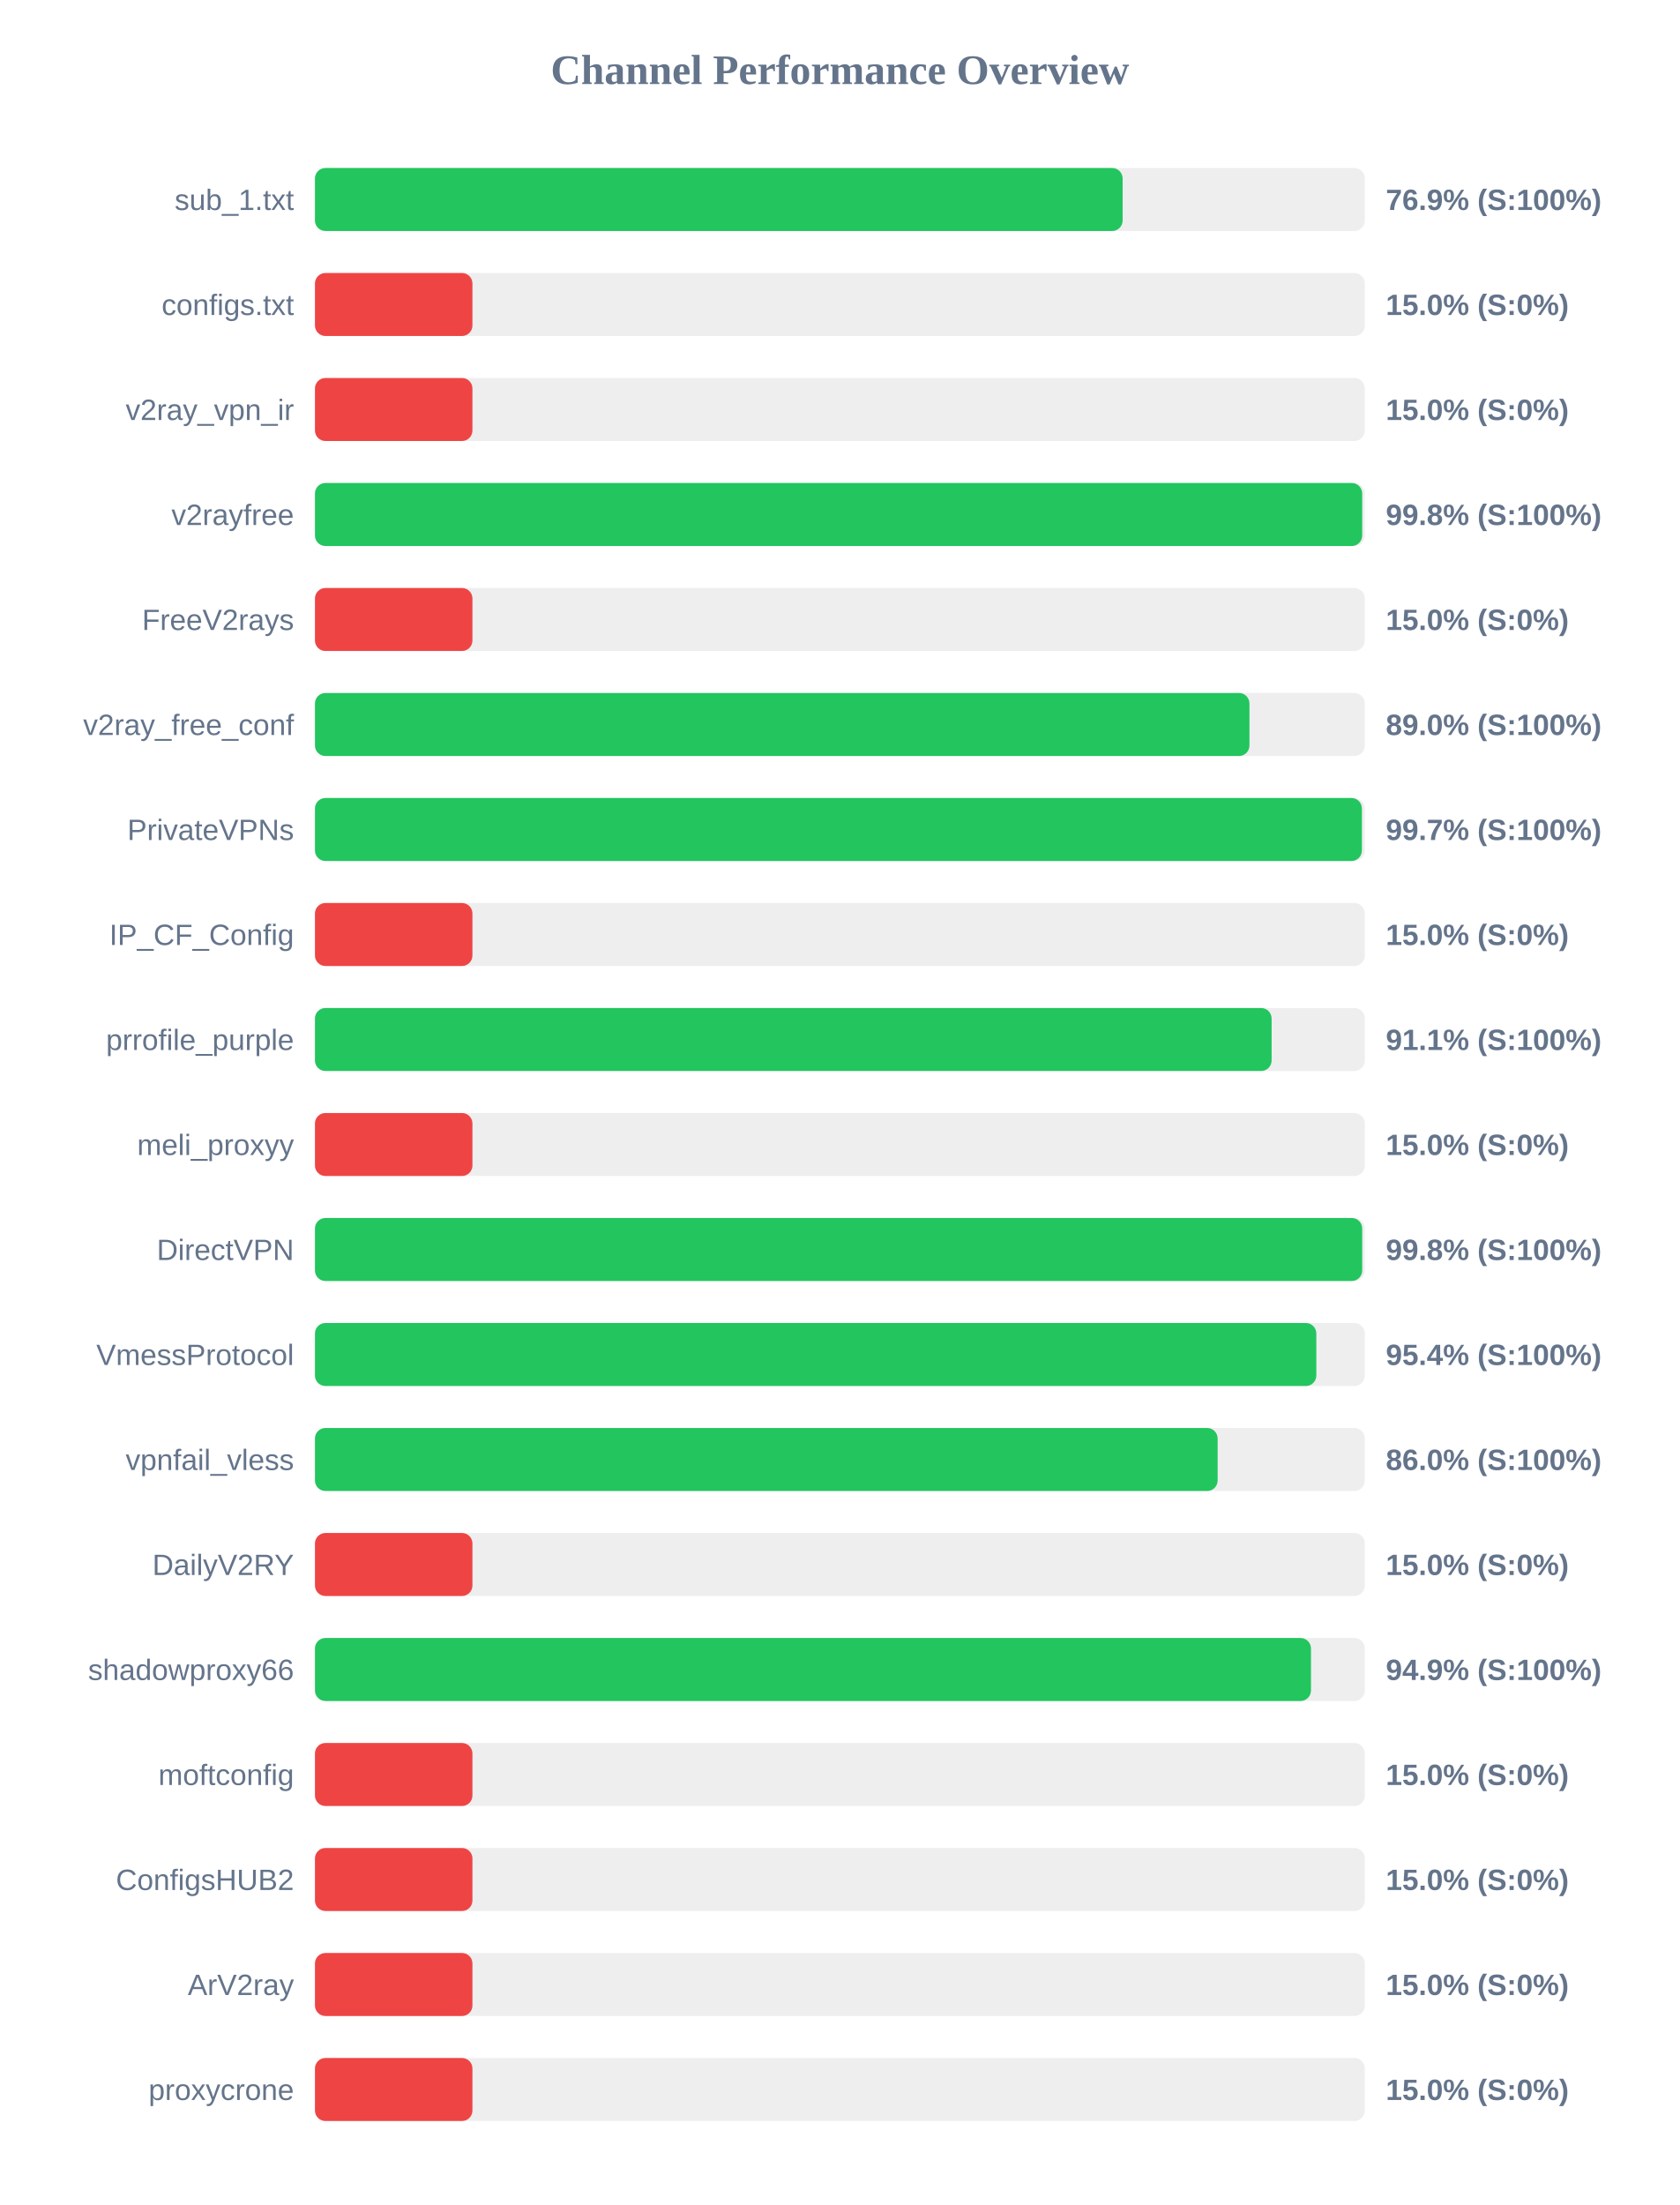
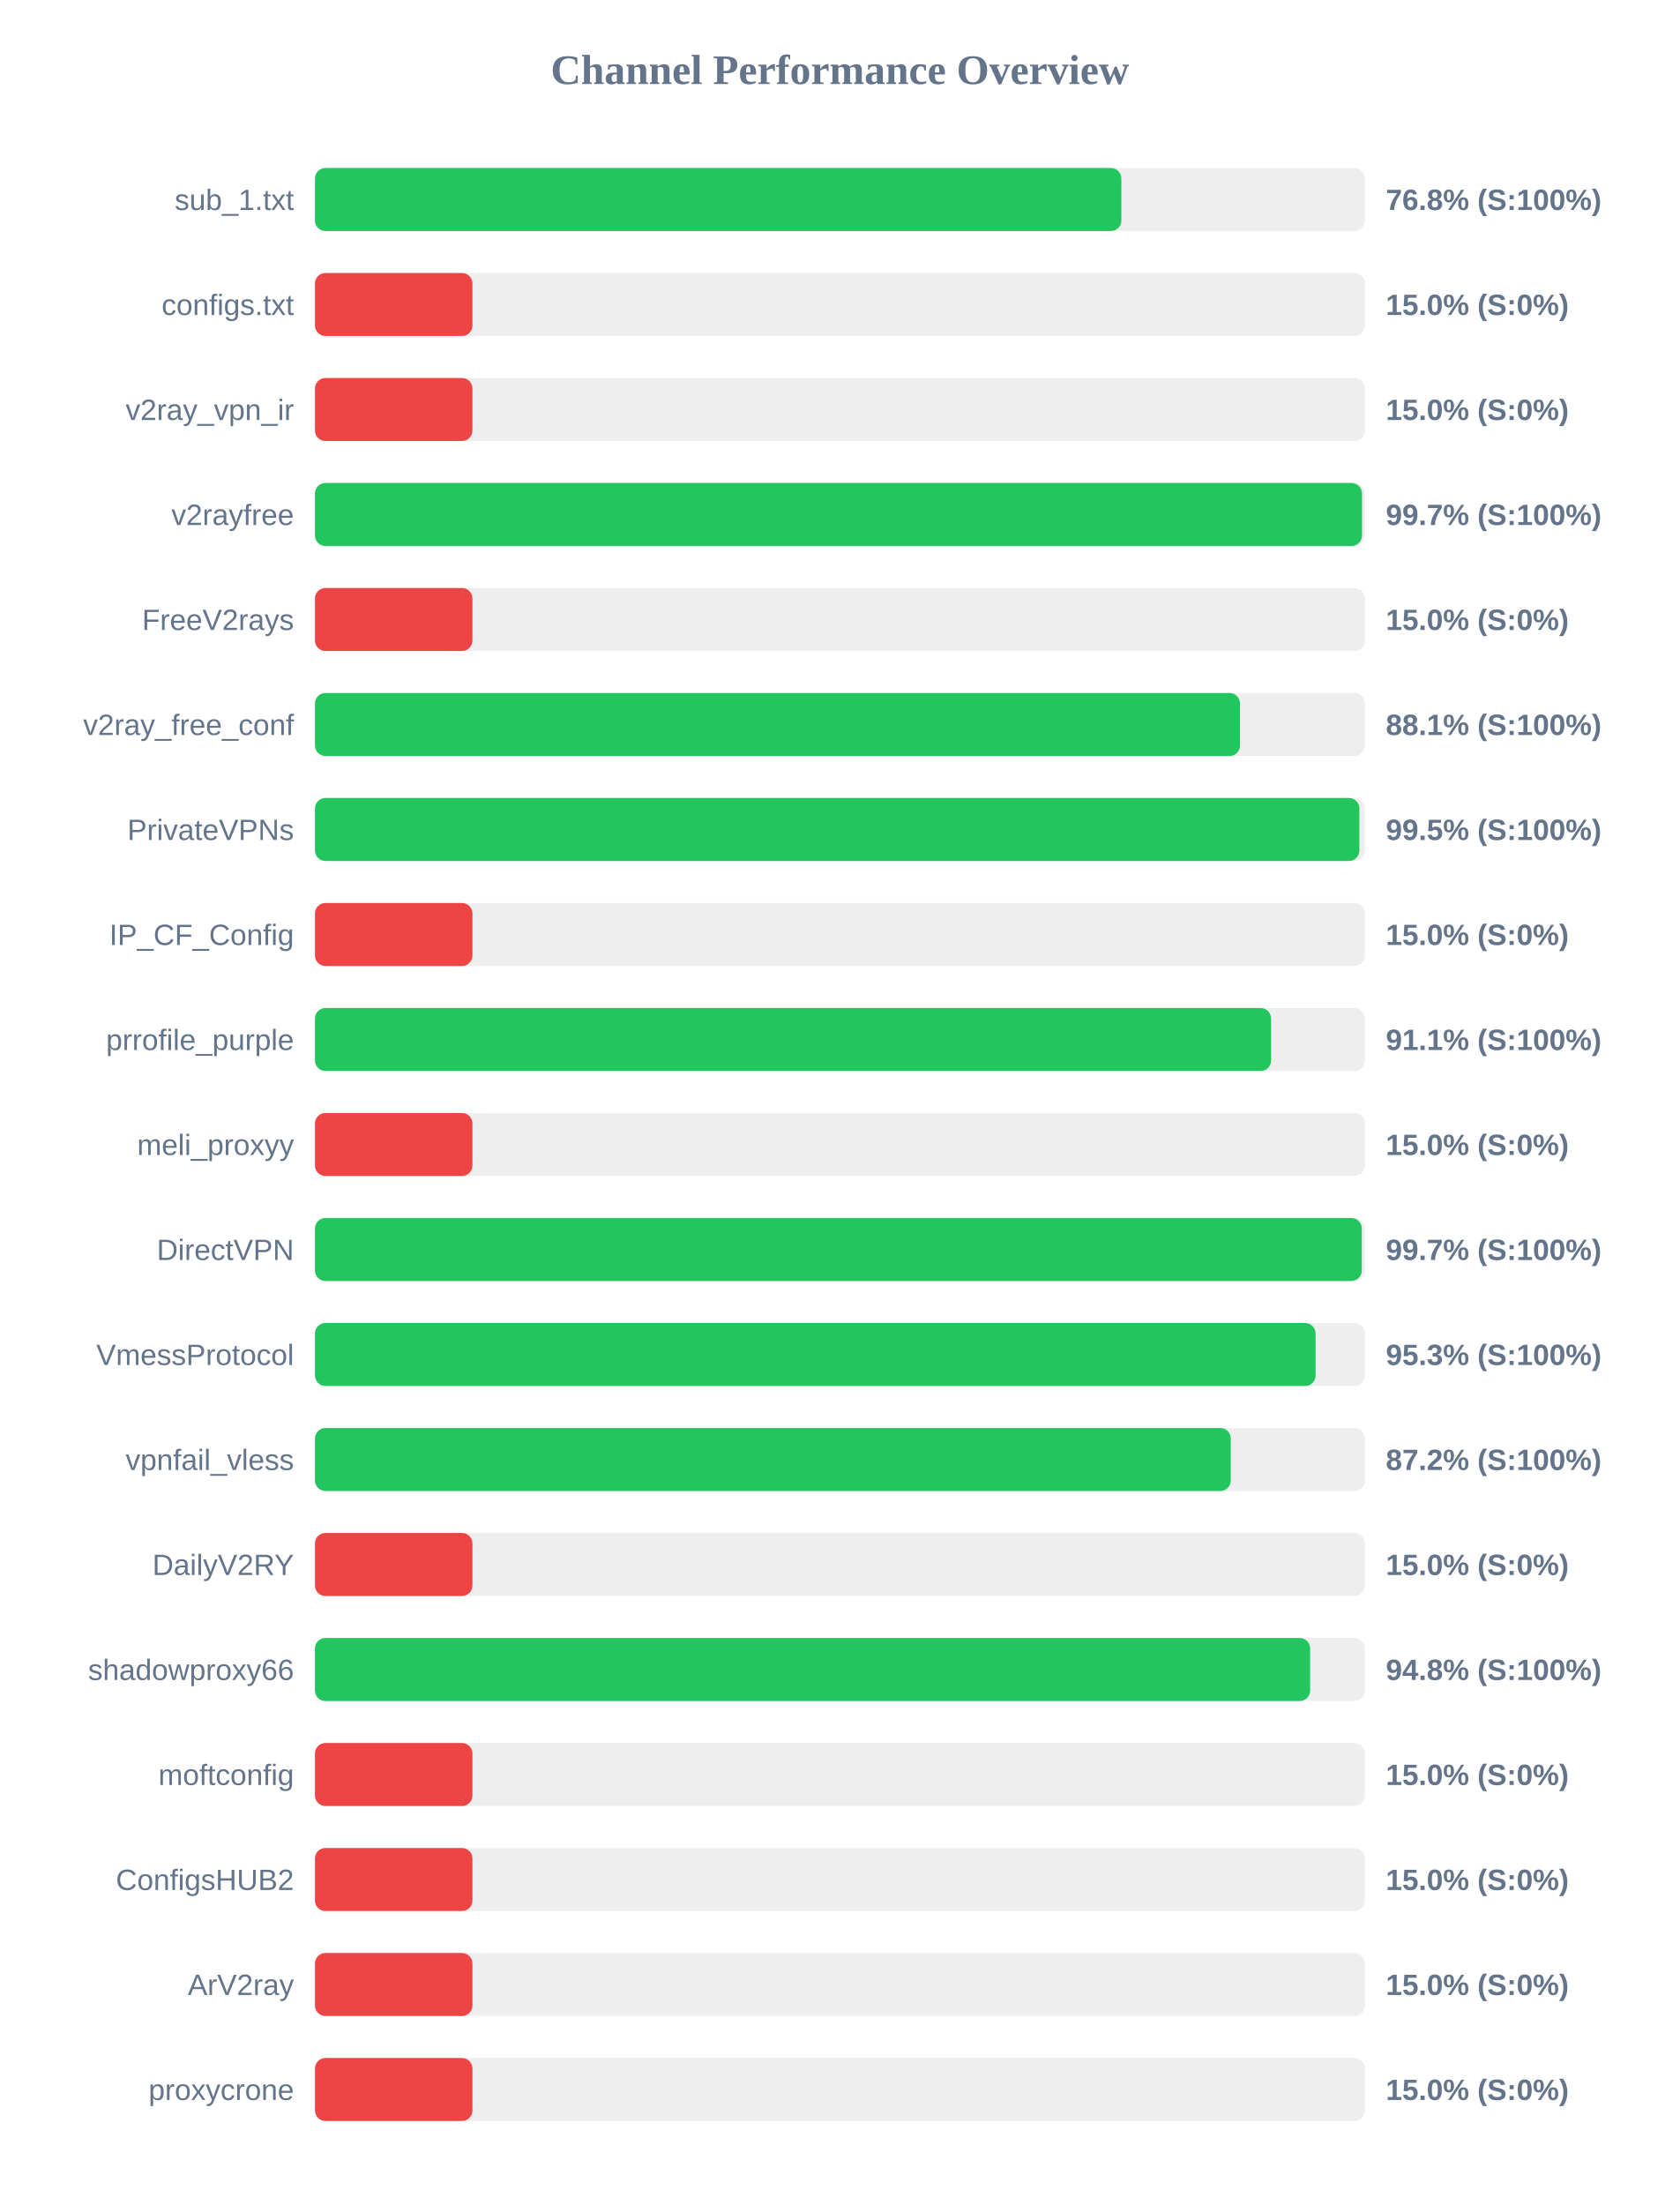
<svg xmlns="http://www.w3.org/2000/svg" width="800" height="1050" version="1.1">
  <style>
        .row { font: 14px Arial; fill: #64748b; }
        .score { font: bold 14px Arial; fill: #64748b; }
    </style>
  <text x="400" y="40" text-anchor="middle" font-size="20px" font-weight="bold" fill="#64748b">Channel Performance Overview</text>
  <rect x="150" y="80" width="500" height="30" fill="#eee" rx="5" />
-   <rect x="150" y="80" width="384.65" height="30" fill="#22c55e" rx="5" />
+   <rect x="150" y="80" width="384.05" height="30" fill="#22c55e" rx="5" />
  <text x="140" y="100" text-anchor="end" class="row">sub_1.txt</text>
-   <text x="660" y="100" text-anchor="start" class="score">76.9% (S:100%)</text>
+   <text x="660" y="100" text-anchor="start" class="score">76.8% (S:100%)</text>
  <rect x="150" y="130" width="500" height="30" fill="#eee" rx="5" />
  <rect x="150" y="130" width="75.0" height="30" fill="#ef4444" rx="5" />
  <text x="140" y="150" text-anchor="end" class="row">configs.txt</text>
  <text x="660" y="150" text-anchor="start" class="score">15.0% (S:0%)</text>
  <rect x="150" y="180" width="500" height="30" fill="#eee" rx="5" />
  <rect x="150" y="180" width="75.0" height="30" fill="#ef4444" rx="5" />
  <text x="140" y="200" text-anchor="end" class="row">v2ray_vpn_ir</text>
  <text x="660" y="200" text-anchor="start" class="score">15.0% (S:0%)</text>
  <rect x="150" y="230" width="500" height="30" fill="#eee" rx="5" />
-   <rect x="150" y="230" width="498.75" height="30" fill="#22c55e" rx="5" />
+   <rect x="150" y="230" width="498.65" height="30" fill="#22c55e" rx="5" />
  <text x="140" y="250" text-anchor="end" class="row">v2rayfree</text>
-   <text x="660" y="250" text-anchor="start" class="score">99.8% (S:100%)</text>
+   <text x="660" y="250" text-anchor="start" class="score">99.7% (S:100%)</text>
  <rect x="150" y="280" width="500" height="30" fill="#eee" rx="5" />
  <rect x="150" y="280" width="75.0" height="30" fill="#ef4444" rx="5" />
  <text x="140" y="300" text-anchor="end" class="row">FreeV2rays</text>
  <text x="660" y="300" text-anchor="start" class="score">15.0% (S:0%)</text>
  <rect x="150" y="330" width="500" height="30" fill="#eee" rx="5" />
-   <rect x="150" y="330" width="445.05" height="30" fill="#22c55e" rx="5" />
+   <rect x="150" y="330" width="440.55" height="30" fill="#22c55e" rx="5" />
  <text x="140" y="350" text-anchor="end" class="row">v2ray_free_conf</text>
-   <text x="660" y="350" text-anchor="start" class="score">89.0% (S:100%)</text>
+   <text x="660" y="350" text-anchor="start" class="score">88.1% (S:100%)</text>
  <rect x="150" y="380" width="500" height="30" fill="#eee" rx="5" />
-   <rect x="150" y="380" width="498.6" height="30" fill="#22c55e" rx="5" />
+   <rect x="150" y="380" width="497.4" height="30" fill="#22c55e" rx="5" />
  <text x="140" y="400" text-anchor="end" class="row">PrivateVPNs</text>
-   <text x="660" y="400" text-anchor="start" class="score">99.7% (S:100%)</text>
+   <text x="660" y="400" text-anchor="start" class="score">99.5% (S:100%)</text>
  <rect x="150" y="430" width="500" height="30" fill="#eee" rx="5" />
  <rect x="150" y="430" width="75.0" height="30" fill="#ef4444" rx="5" />
  <text x="140" y="450" text-anchor="end" class="row">IP_CF_Config</text>
  <text x="660" y="450" text-anchor="start" class="score">15.0% (S:0%)</text>
  <rect x="150" y="480" width="500" height="30" fill="#eee" rx="5" />
-   <rect x="150" y="480" width="455.6" height="30" fill="#22c55e" rx="5" />
+   <rect x="150" y="480" width="455.35" height="30" fill="#22c55e" rx="5" />
  <text x="140" y="500" text-anchor="end" class="row">prrofile_purple</text>
  <text x="660" y="500" text-anchor="start" class="score">91.1% (S:100%)</text>
  <rect x="150" y="530" width="500" height="30" fill="#eee" rx="5" />
  <rect x="150" y="530" width="75.0" height="30" fill="#ef4444" rx="5" />
  <text x="140" y="550" text-anchor="end" class="row">meli_proxyy</text>
  <text x="660" y="550" text-anchor="start" class="score">15.0% (S:0%)</text>
  <rect x="150" y="580" width="500" height="30" fill="#eee" rx="5" />
-   <rect x="150" y="580" width="498.75" height="30" fill="#22c55e" rx="5" />
+   <rect x="150" y="580" width="498.55" height="30" fill="#22c55e" rx="5" />
  <text x="140" y="600" text-anchor="end" class="row">DirectVPN</text>
-   <text x="660" y="600" text-anchor="start" class="score">99.8% (S:100%)</text>
+   <text x="660" y="600" text-anchor="start" class="score">99.7% (S:100%)</text>
  <rect x="150" y="630" width="500" height="30" fill="#eee" rx="5" />
-   <rect x="150" y="630" width="476.9" height="30" fill="#22c55e" rx="5" />
+   <rect x="150" y="630" width="476.55" height="30" fill="#22c55e" rx="5" />
  <text x="140" y="650" text-anchor="end" class="row">VmessProtocol</text>
-   <text x="660" y="650" text-anchor="start" class="score">95.4% (S:100%)</text>
+   <text x="660" y="650" text-anchor="start" class="score">95.3% (S:100%)</text>
  <rect x="150" y="680" width="500" height="30" fill="#eee" rx="5" />
-   <rect x="150" y="680" width="429.9" height="30" fill="#22c55e" rx="5" />
+   <rect x="150" y="680" width="436.15" height="30" fill="#22c55e" rx="5" />
  <text x="140" y="700" text-anchor="end" class="row">vpnfail_vless</text>
-   <text x="660" y="700" text-anchor="start" class="score">86.0% (S:100%)</text>
+   <text x="660" y="700" text-anchor="start" class="score">87.2% (S:100%)</text>
  <rect x="150" y="730" width="500" height="30" fill="#eee" rx="5" />
  <rect x="150" y="730" width="75.0" height="30" fill="#ef4444" rx="5" />
  <text x="140" y="750" text-anchor="end" class="row">DailyV2RY</text>
  <text x="660" y="750" text-anchor="start" class="score">15.0% (S:0%)</text>
  <rect x="150" y="780" width="500" height="30" fill="#eee" rx="5" />
-   <rect x="150" y="780" width="474.35" height="30" fill="#22c55e" rx="5" />
+   <rect x="150" y="780" width="473.95" height="30" fill="#22c55e" rx="5" />
  <text x="140" y="800" text-anchor="end" class="row">shadowproxy66</text>
-   <text x="660" y="800" text-anchor="start" class="score">94.9% (S:100%)</text>
+   <text x="660" y="800" text-anchor="start" class="score">94.8% (S:100%)</text>
  <rect x="150" y="830" width="500" height="30" fill="#eee" rx="5" />
  <rect x="150" y="830" width="75.0" height="30" fill="#ef4444" rx="5" />
  <text x="140" y="850" text-anchor="end" class="row">moftconfig</text>
  <text x="660" y="850" text-anchor="start" class="score">15.0% (S:0%)</text>
  <rect x="150" y="880" width="500" height="30" fill="#eee" rx="5" />
  <rect x="150" y="880" width="75.0" height="30" fill="#ef4444" rx="5" />
  <text x="140" y="900" text-anchor="end" class="row">ConfigsHUB2</text>
  <text x="660" y="900" text-anchor="start" class="score">15.0% (S:0%)</text>
  <rect x="150" y="930" width="500" height="30" fill="#eee" rx="5" />
  <rect x="150" y="930" width="75.0" height="30" fill="#ef4444" rx="5" />
  <text x="140" y="950" text-anchor="end" class="row">ArV2ray</text>
  <text x="660" y="950" text-anchor="start" class="score">15.0% (S:0%)</text>
  <rect x="150" y="980" width="500" height="30" fill="#eee" rx="5" />
  <rect x="150" y="980" width="75.0" height="30" fill="#ef4444" rx="5" />
  <text x="140" y="1000" text-anchor="end" class="row">proxycrone</text>
  <text x="660" y="1000" text-anchor="start" class="score">15.0% (S:0%)</text>
</svg>
